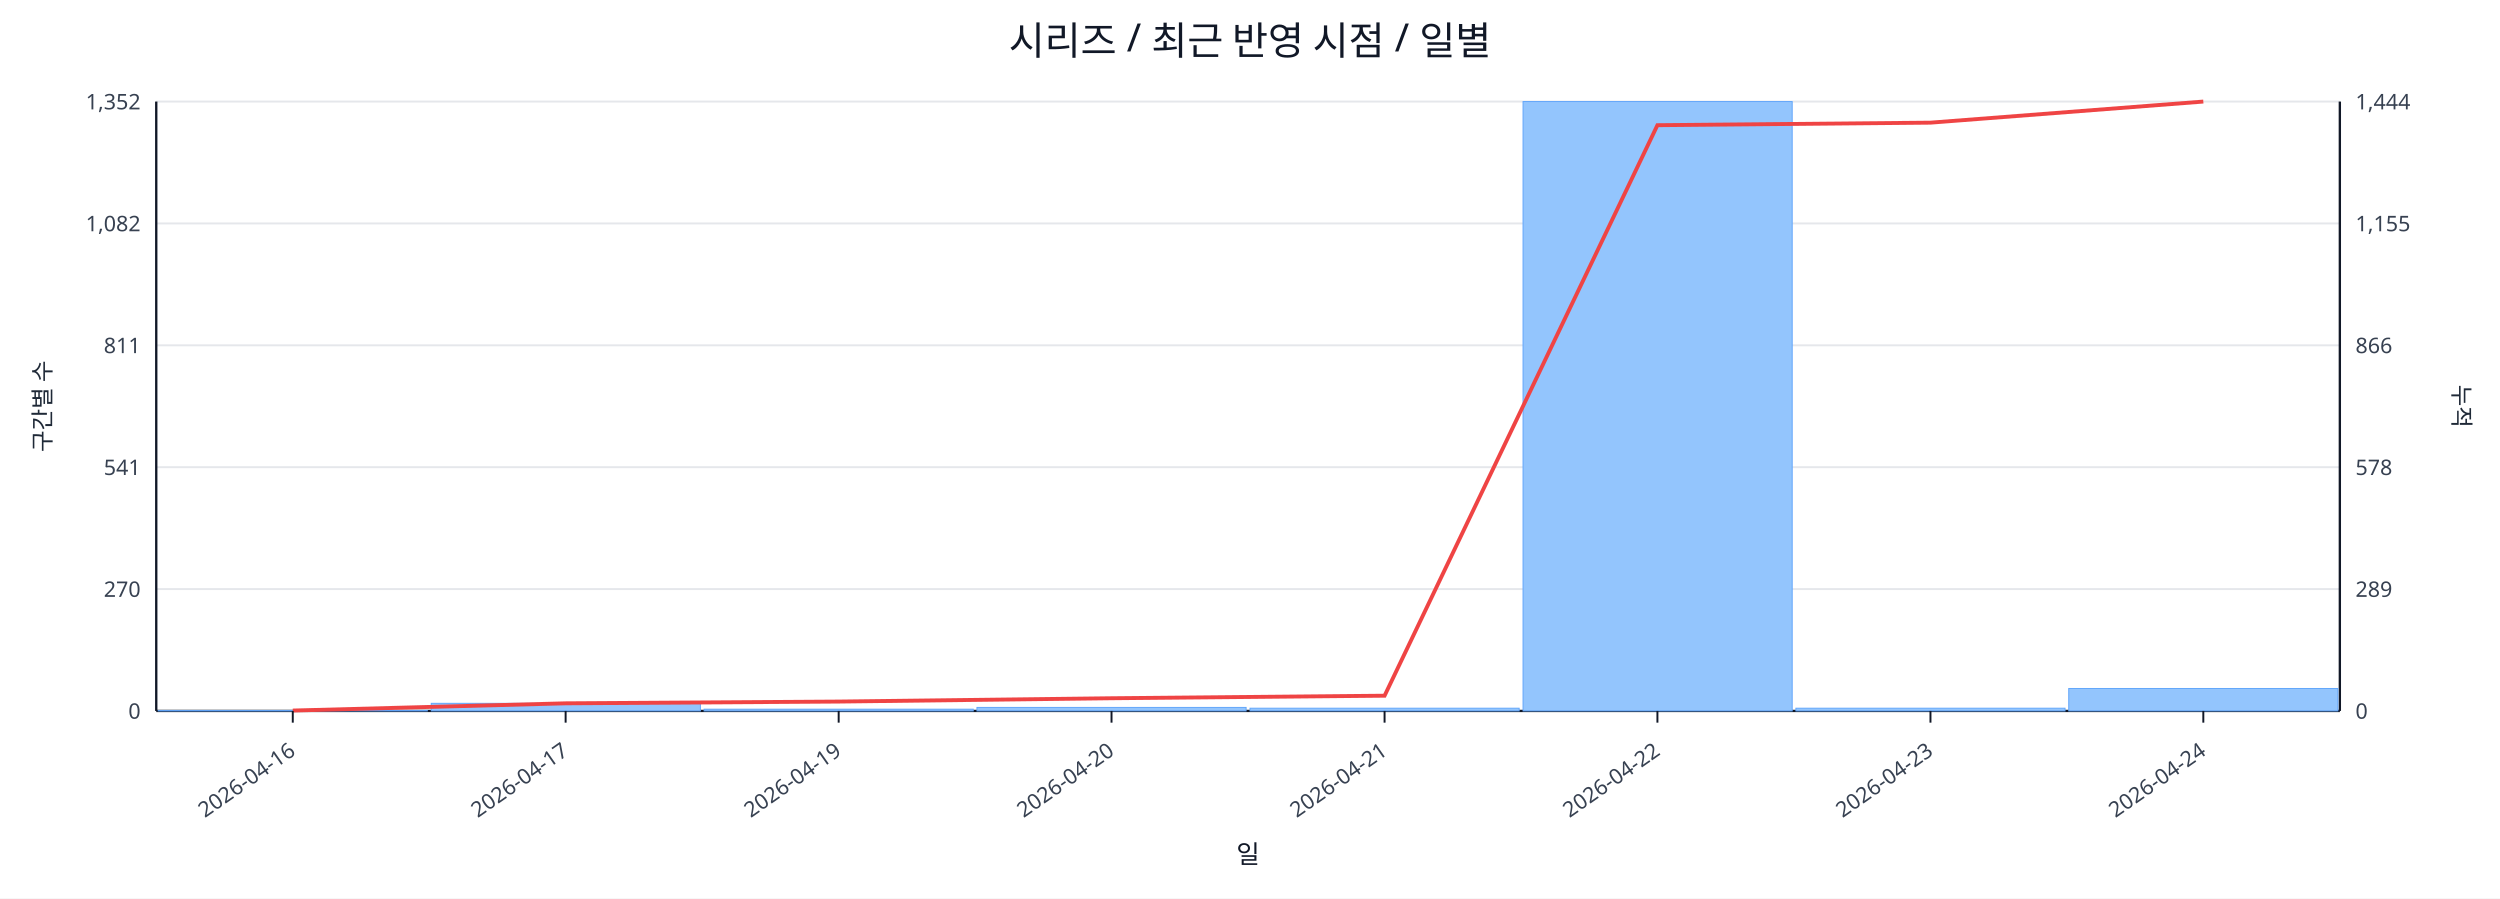
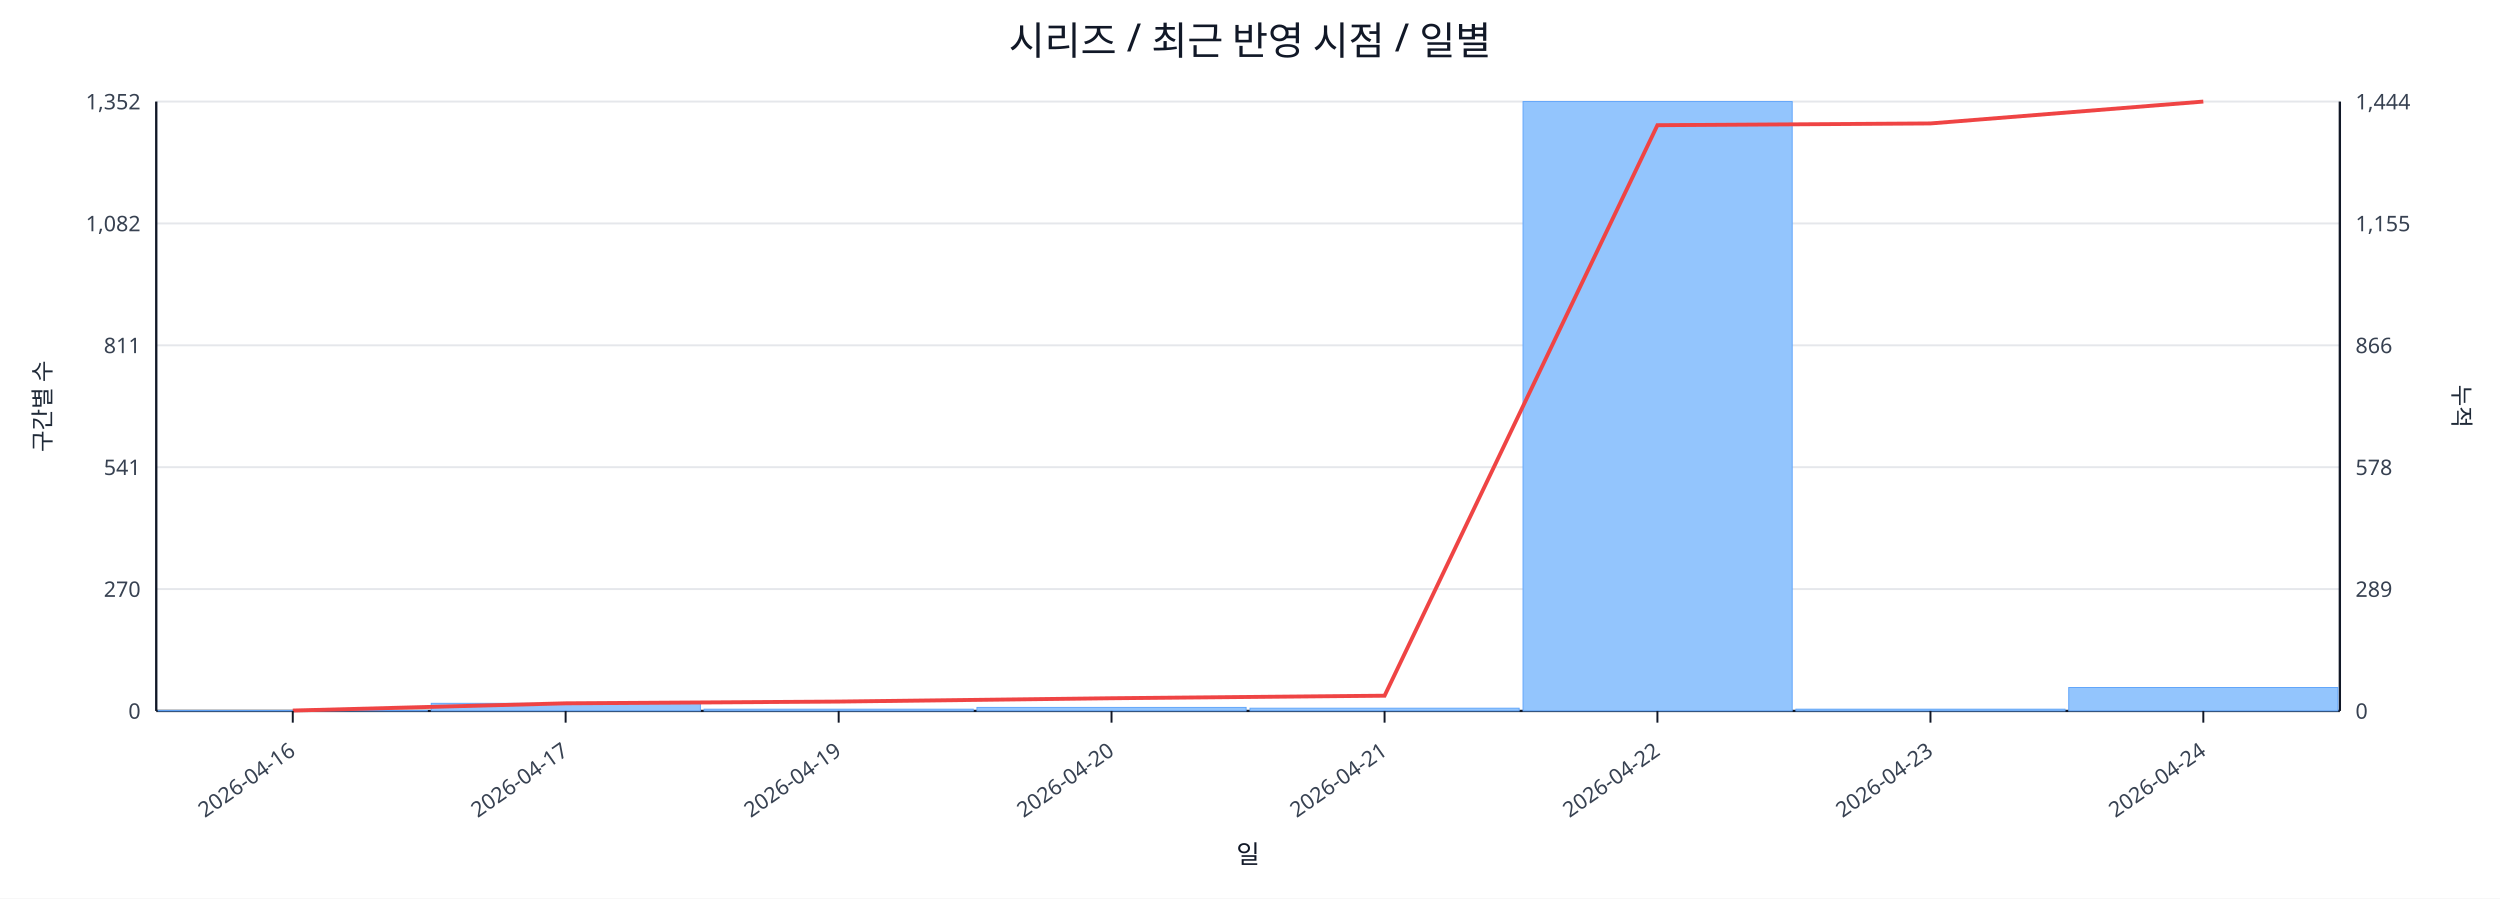
<svg xmlns="http://www.w3.org/2000/svg" width="1280" height="460" viewBox="0 0 1280 460">
  <rect x="0" y="0" width="100%" height="100%" fill="#ffffff" />
  <text x="640.0" y="28" font-size="20" text-anchor="middle" font-family="sans-serif" fill="#111827">시리즈 / 최근 반영 시점 / 일별</text>
  <line x1="80.0" y1="52.0" x2="1198.0" y2="52.0" stroke="#e5e7eb" stroke-width="1" />
  <text x="72.0" y="56.0" font-size="11" text-anchor="end" font-family="sans-serif" fill="#374151">1,352</text>
  <text x="1206.0" y="56.0" font-size="11" text-anchor="start" font-family="sans-serif" fill="#374151">1,444</text>
  <line x1="80.0" y1="114.4" x2="1198.0" y2="114.4" stroke="#e5e7eb" stroke-width="1" />
  <text x="72.0" y="118.4" font-size="11" text-anchor="end" font-family="sans-serif" fill="#374151">1,082</text>
  <text x="1206.0" y="118.4" font-size="11" text-anchor="start" font-family="sans-serif" fill="#374151">1,155</text>
  <line x1="80.0" y1="176.8" x2="1198.0" y2="176.8" stroke="#e5e7eb" stroke-width="1" />
  <text x="72.0" y="180.8" font-size="11" text-anchor="end" font-family="sans-serif" fill="#374151">811</text>
  <text x="1206.0" y="180.8" font-size="11" text-anchor="start" font-family="sans-serif" fill="#374151">866</text>
  <line x1="80.0" y1="239.2" x2="1198.0" y2="239.2" stroke="#e5e7eb" stroke-width="1" />
  <text x="72.0" y="243.2" font-size="11" text-anchor="end" font-family="sans-serif" fill="#374151">541</text>
  <text x="1206.0" y="243.2" font-size="11" text-anchor="start" font-family="sans-serif" fill="#374151">578</text>
  <line x1="80.0" y1="301.6" x2="1198.0" y2="301.6" stroke="#e5e7eb" stroke-width="1" />
  <text x="72.0" y="305.6" font-size="11" text-anchor="end" font-family="sans-serif" fill="#374151">270</text>
  <text x="1206.0" y="305.6" font-size="11" text-anchor="start" font-family="sans-serif" fill="#374151">289</text>
  <line x1="80.0" y1="364.0" x2="1198.0" y2="364.0" stroke="#e5e7eb" stroke-width="1" />
  <text x="72.0" y="368.0" font-size="11" text-anchor="end" font-family="sans-serif" fill="#374151">0</text>
  <text x="1206.0" y="368.0" font-size="11" text-anchor="start" font-family="sans-serif" fill="#374151">0</text>
  <line x1="80.0" y1="364.0" x2="1198.0" y2="364.0" stroke="#111827" stroke-width="1.2" />
  <line x1="80.0" y1="52.0" x2="80.0" y2="364.0" stroke="#111827" stroke-width="1.2" />
  <line x1="1198.0" y1="52.0" x2="1198.0" y2="364.0" stroke="#111827" stroke-width="1.2" />
  <rect x="81.0" y="363.8" width="137.8" height="0.2" fill="#93c5fd" stroke="#60a5fa" stroke-width="0.5" />
  <rect x="220.8" y="360.1" width="137.8" height="3.9" fill="#93c5fd" stroke="#60a5fa" stroke-width="0.5" />
  <rect x="360.5" y="363.1" width="137.8" height="0.9" fill="#93c5fd" stroke="#60a5fa" stroke-width="0.5" />
  <rect x="500.2" y="362.2" width="137.8" height="1.8" fill="#93c5fd" stroke="#60a5fa" stroke-width="0.5" />
  <rect x="640.0" y="362.6" width="137.8" height="1.4" fill="#93c5fd" stroke="#60a5fa" stroke-width="0.5" />
  <rect x="779.8" y="52.0" width="137.8" height="312.0" fill="#93c5fd" stroke="#60a5fa" stroke-width="0.5" />
-   <rect x="919.5" y="362.6" width="137.8" height="1.4" fill="#93c5fd" stroke="#60a5fa" stroke-width="0.5" />
-   <rect x="1059.2" y="352.5" width="137.8" height="11.5" fill="#93c5fd" stroke="#60a5fa" stroke-width="0.5" />
-   <polyline fill="none" stroke="#ef4444" stroke-width="2" points="149.9,363.8 289.6,360.1 429.4,359.2 569.1,357.5 708.9,356.2 848.6,64.1 988.4,62.8 1128.1,52.0" />
+   <rect x="919.5" y="363.1" width="137.8" height="0.9" fill="#93c5fd" stroke="#60a5fa" stroke-width="0.5" />
+   <rect x="1059.2" y="352.0" width="137.8" height="12.0" fill="#93c5fd" stroke="#60a5fa" stroke-width="0.5" />
+   <polyline fill="none" stroke="#ef4444" stroke-width="2" points="149.9,363.8 289.6,360.1 429.4,359.2 569.1,357.5 708.9,356.2 848.6,64.1 988.4,63.2 1128.1,52.0" />
  <line x1="149.9" y1="364.0" x2="149.9" y2="370.0" stroke="#111827" stroke-width="1" />
  <text x="151.9" y="386.0" font-size="11" text-anchor="end" transform="rotate(-35 151.9 386.0)" font-family="sans-serif" fill="#374151">2026-04-16</text>
  <line x1="289.6" y1="364.0" x2="289.6" y2="370.0" stroke="#111827" stroke-width="1" />
  <text x="291.6" y="386.0" font-size="11" text-anchor="end" transform="rotate(-35 291.6 386.0)" font-family="sans-serif" fill="#374151">2026-04-17</text>
  <line x1="429.4" y1="364.0" x2="429.4" y2="370.0" stroke="#111827" stroke-width="1" />
  <text x="431.4" y="386.0" font-size="11" text-anchor="end" transform="rotate(-35 431.4 386.0)" font-family="sans-serif" fill="#374151">2026-04-19</text>
  <line x1="569.1" y1="364.0" x2="569.1" y2="370.0" stroke="#111827" stroke-width="1" />
  <text x="571.1" y="386.0" font-size="11" text-anchor="end" transform="rotate(-35 571.1 386.0)" font-family="sans-serif" fill="#374151">2026-04-20</text>
  <line x1="708.9" y1="364.0" x2="708.9" y2="370.0" stroke="#111827" stroke-width="1" />
  <text x="710.9" y="386.0" font-size="11" text-anchor="end" transform="rotate(-35 710.9 386.0)" font-family="sans-serif" fill="#374151">2026-04-21</text>
  <line x1="848.6" y1="364.0" x2="848.6" y2="370.0" stroke="#111827" stroke-width="1" />
  <text x="850.6" y="386.0" font-size="11" text-anchor="end" transform="rotate(-35 850.6 386.0)" font-family="sans-serif" fill="#374151">2026-04-22</text>
  <line x1="988.4" y1="364.0" x2="988.4" y2="370.0" stroke="#111827" stroke-width="1" />
  <text x="990.4" y="386.0" font-size="11" text-anchor="end" transform="rotate(-35 990.4 386.0)" font-family="sans-serif" fill="#374151">2026-04-23</text>
  <line x1="1128.1" y1="364.0" x2="1128.1" y2="370.0" stroke="#111827" stroke-width="1" />
  <text x="1130.1" y="386.0" font-size="11" text-anchor="end" transform="rotate(-35 1130.1 386.0)" font-family="sans-serif" fill="#374151">2026-04-24</text>
  <text x="26" y="208.0" font-size="12" transform="rotate(-90 26 208.0)" text-anchor="middle" font-family="sans-serif" fill="#1f2937">구간별 수</text>
  <text x="1256.0" y="208.0" font-size="12" transform="rotate(90 1256.0 208.0)" text-anchor="middle" font-family="sans-serif" fill="#1f2937">누적</text>
  <text x="639.0" y="442.0" font-size="13" text-anchor="middle" font-family="sans-serif" fill="#111827">일</text>
</svg>
